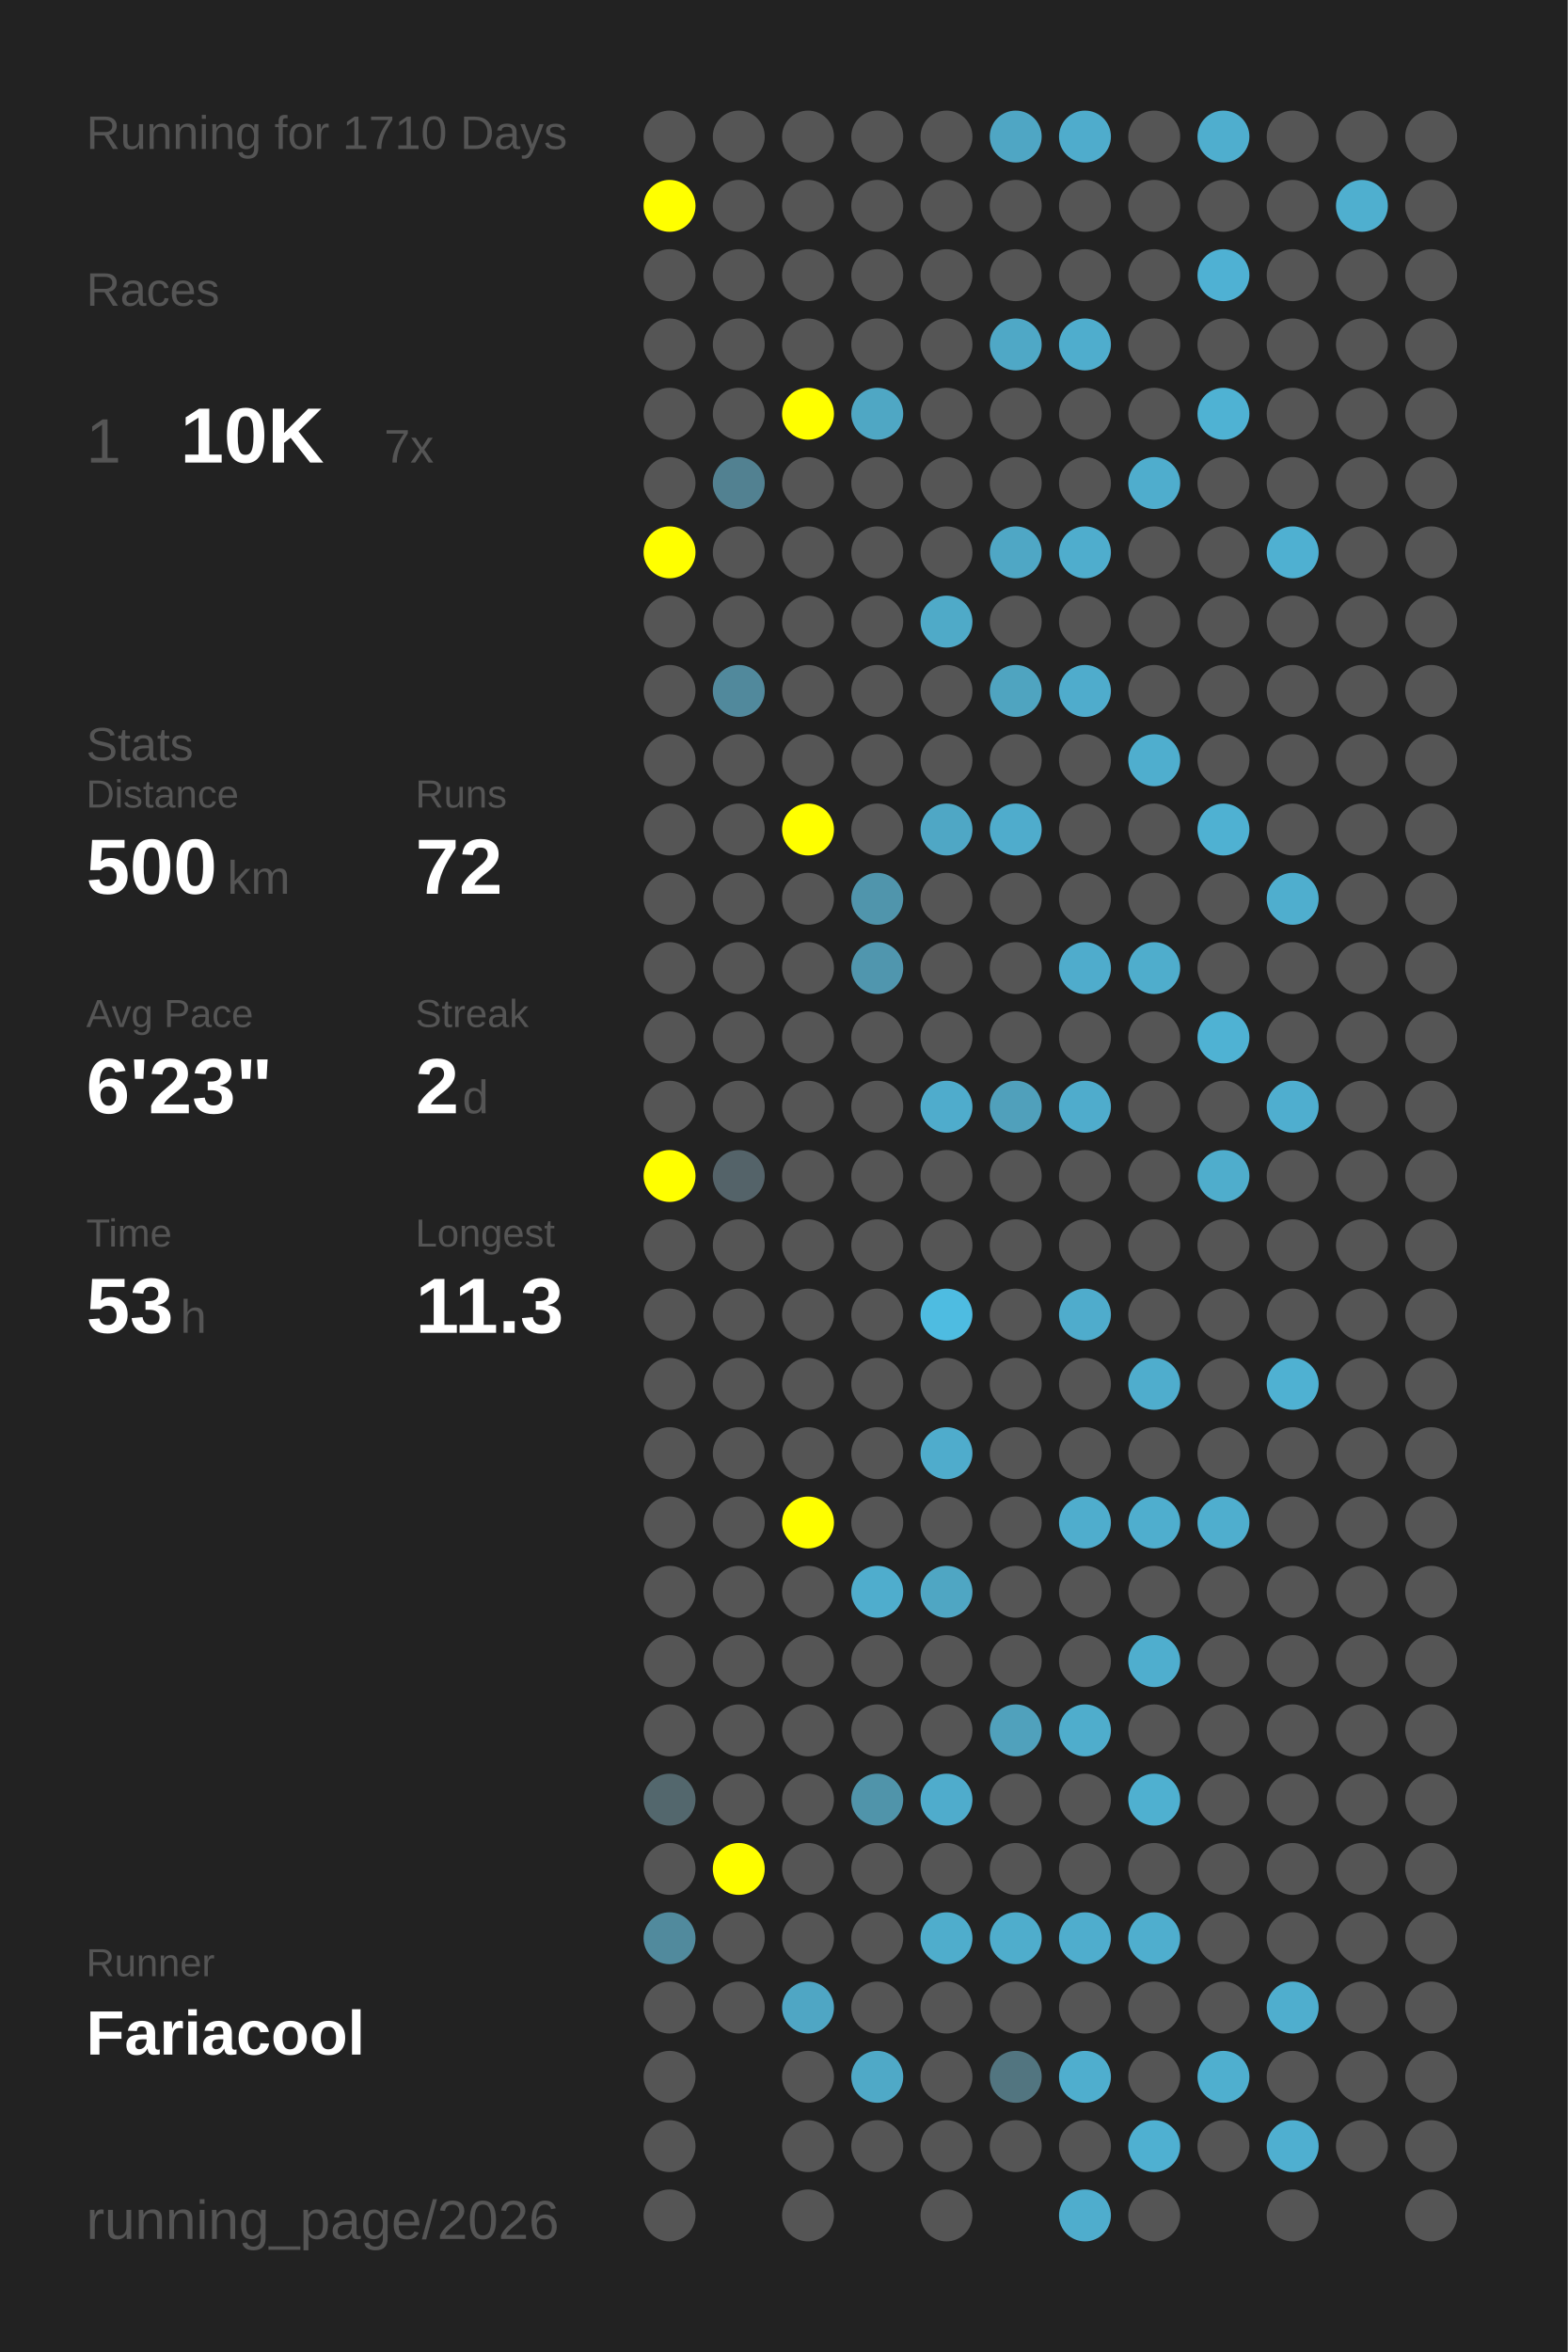
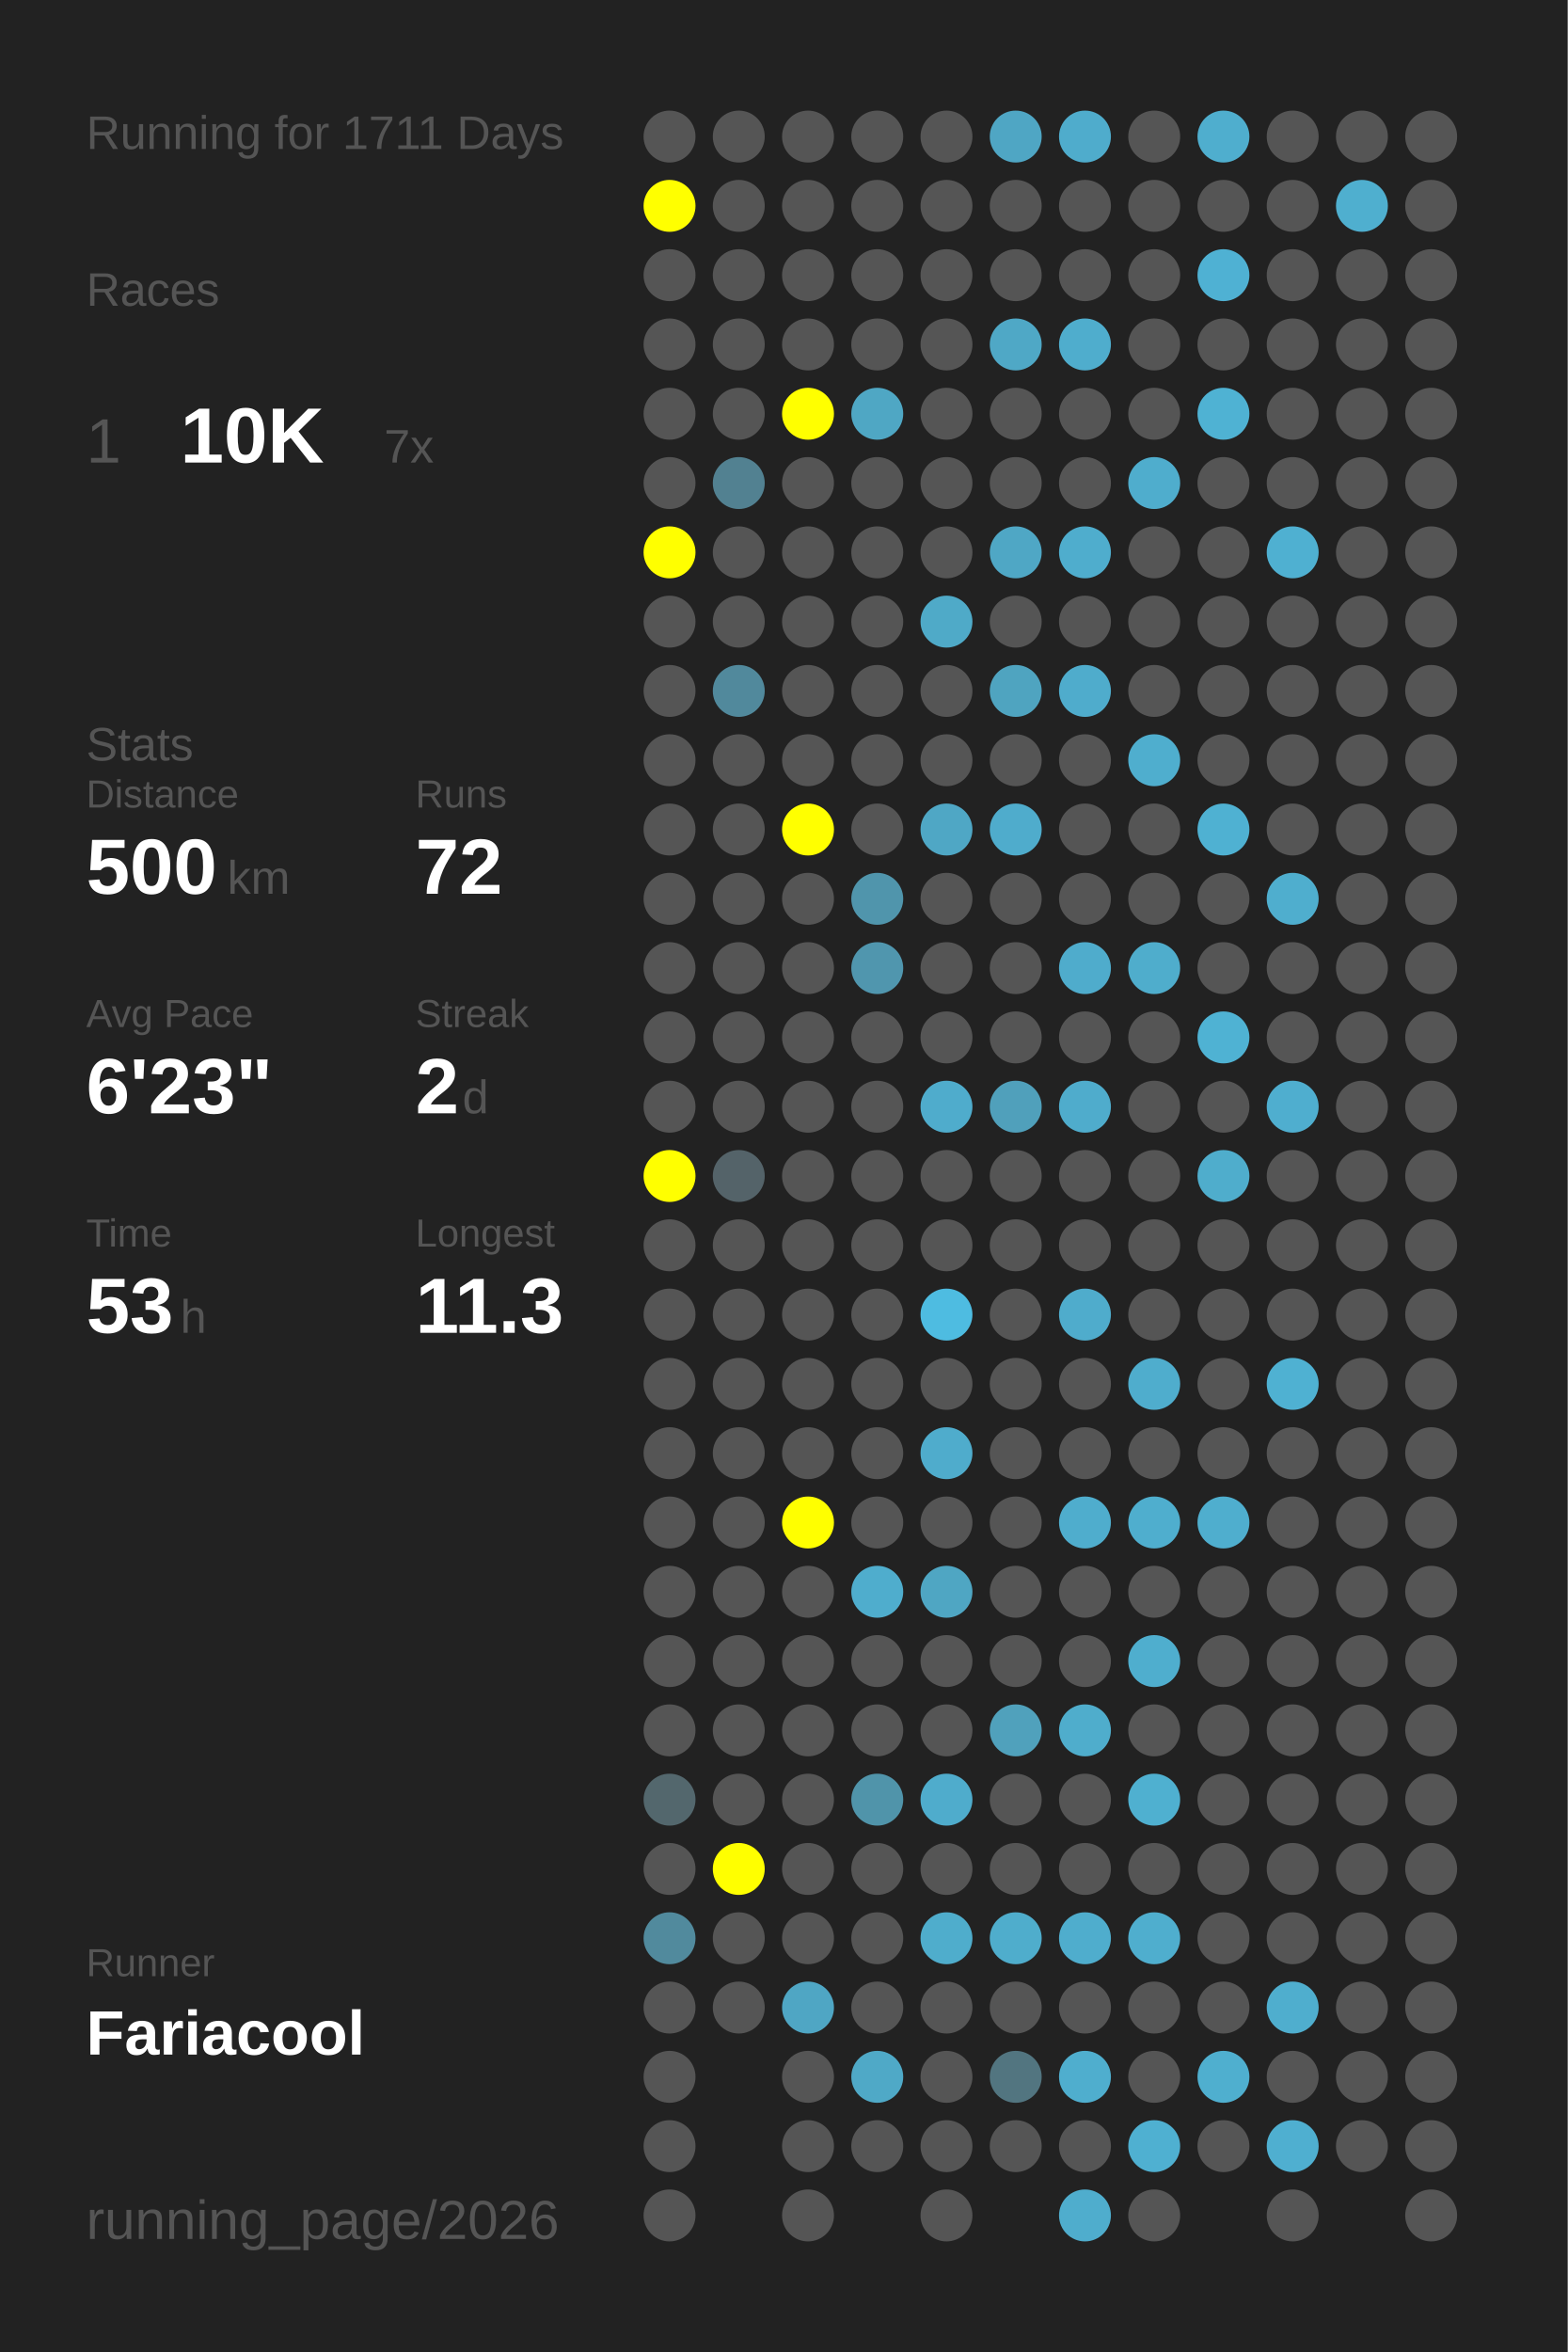
<svg xmlns="http://www.w3.org/2000/svg" baseProfile="full" height="300mm" version="1.1" viewBox="0,0,200,300" width="200mm">
  <defs />
  <rect fill="#222222" height="300" width="200" x="0" y="0" />
-   <text fill="#555555" style="font-size:6px; font-family:Arial;" x="11" y="19">Running for 1710 Days</text>
+   <text fill="#555555" style="font-size:6px; font-family:Arial;" x="11" y="19">Running for 1711 Days</text>
  <text fill="#555555" style="font-size:6px; font-family:Arial;" x="11" y="39">Races</text>
  <text fill="#555555" style="font-size:8px; font-family:Arial;" x="11" y="59">1</text>
  <text fill="#FFFFFF" style="font-size:10px; font-family:Arial; font-weight:bold;" x="23" y="59">10K</text>
  <text fill="#555555" style="font-size:6px; font-family:Arial;" x="49" y="59">7x</text>
  <text fill="#555555" style="font-size:6px; font-family:Arial;" x="11" y="97">Stats</text>
  <text fill="#555555" style="font-size:5px; font-family:Arial;" x="11" y="103">Distance</text>
  <text fill="#FFFFFF" style="font-size:10px; font-family:Arial; font-weight:bold;" x="11" y="114">500</text>
  <text fill="#555555" style="font-size:6px; font-family:Arial;" x="29" y="114">km</text>
  <text fill="#555555" style="font-size:5px; font-family:Arial;" x="53" y="103">Runs</text>
  <text fill="#FFFFFF" style="font-size:10px; font-family:Arial; font-weight:bold;" x="53" y="114">72</text>
  <text fill="#555555" style="font-size:5px; font-family:Arial;" x="11" y="131">Avg Pace</text>
  <text fill="#FFFFFF" style="font-size:10px; font-family:Arial; font-weight:bold;" x="11" y="142">6'23"</text>
  <text fill="#555555" style="font-size:5px; font-family:Arial;" x="53" y="131">Streak</text>
  <text fill="#FFFFFF" style="font-size:10px; font-family:Arial; font-weight:bold;" x="53" y="142">2</text>
  <text fill="#555555" style="font-size:6px; font-family:Arial;" x="59" y="142">d</text>
  <text fill="#555555" style="font-size:5px; font-family:Arial;" x="11" y="159">Time</text>
  <text fill="#FFFFFF" style="font-size:10px; font-family:Arial; font-weight:bold;" x="11" y="170">53</text>
  <text fill="#555555" style="font-size:6px; font-family:Arial;" x="23" y="170">h</text>
  <text fill="#555555" style="font-size:5px; font-family:Arial;" x="53" y="159">Longest</text>
  <text fill="#FFFFFF" style="font-size:10px; font-family:Arial; font-weight:bold;" x="53" y="170">11.3</text>
  <text fill="#555555" style="font-size:5px; font-family:Arial;" x="11" y="252.065">Runner</text>
  <text fill="#FFFFFF" style="font-size:8px; font-family:Arial; font-weight:bold;" x="11" y="262.065">Fariacool</text>
  <text fill="#555555" style="font-size:7px; font-family:Arial;" x="11" y="285.581">running_page/2026</text>
  <circle cx="85.417" cy="17.419" fill="#555555" r="3.312" />
  <circle cx="85.417" cy="26.258" fill="#FFFF00" r="3.312" />
  <circle cx="85.417" cy="35.097" fill="#555555" r="3.312" />
  <circle cx="85.417" cy="43.935" fill="#555555" r="3.312" />
  <circle cx="85.417" cy="52.774" fill="#555555" r="3.312" />
  <circle cx="85.417" cy="61.613" fill="#555555" r="3.312" />
  <circle cx="85.417" cy="70.452" fill="#FFFF00" r="3.312" />
  <circle cx="85.417" cy="79.29" fill="#555555" r="3.312" />
  <circle cx="85.417" cy="88.129" fill="#555555" r="3.312" />
  <circle cx="85.417" cy="96.968" fill="#555555" r="3.312" />
  <circle cx="85.417" cy="105.806" fill="#555555" r="3.312" />
  <circle cx="85.417" cy="114.645" fill="#555555" r="3.312" />
  <circle cx="85.417" cy="123.484" fill="#555555" r="3.312" />
  <circle cx="85.417" cy="132.323" fill="#555555" r="3.312" />
  <circle cx="85.417" cy="141.161" fill="#555555" r="3.312" />
  <circle cx="85.417" cy="150" fill="#FFFF00" r="3.312" />
  <circle cx="85.417" cy="158.839" fill="#555555" r="3.312" />
  <circle cx="85.417" cy="167.677" fill="#555555" r="3.312" />
  <circle cx="85.417" cy="176.516" fill="#555555" r="3.312" />
  <circle cx="85.417" cy="185.355" fill="#555555" r="3.312" />
  <circle cx="85.417" cy="194.194" fill="#555555" r="3.312" />
  <circle cx="85.417" cy="203.032" fill="#555555" r="3.312" />
  <circle cx="85.417" cy="211.871" fill="#555555" r="3.312" />
  <circle cx="85.417" cy="220.71" fill="#555555" r="3.312" />
  <circle cx="85.417" cy="229.548" fill="#53676d" r="3.312" />
  <circle cx="85.417" cy="238.387" fill="#555555" r="3.312" />
  <circle cx="85.417" cy="247.226" fill="#518a9d" r="3.312" />
  <circle cx="85.417" cy="256.065" fill="#555555" r="3.312" />
  <circle cx="85.417" cy="264.903" fill="#555555" r="3.312" />
  <circle cx="85.417" cy="273.742" fill="#555555" r="3.312" />
  <circle cx="85.417" cy="282.581" fill="#555555" r="3.312" />
  <circle cx="94.25" cy="17.419" fill="#555555" r="3.312" />
  <circle cx="94.25" cy="26.258" fill="#555555" r="3.312" />
  <circle cx="94.25" cy="35.097" fill="#555555" r="3.312" />
  <circle cx="94.25" cy="43.935" fill="#555555" r="3.312" />
  <circle cx="94.25" cy="52.774" fill="#555555" r="3.312" />
  <circle cx="94.25" cy="61.613" fill="#528191" r="3.312" />
  <circle cx="94.25" cy="70.452" fill="#555555" r="3.312" />
  <circle cx="94.25" cy="79.29" fill="#555555" r="3.312" />
  <circle cx="94.25" cy="88.129" fill="#51899c" r="3.312" />
  <circle cx="94.25" cy="96.968" fill="#555555" r="3.312" />
  <circle cx="94.25" cy="105.806" fill="#555555" r="3.312" />
  <circle cx="94.25" cy="114.645" fill="#555555" r="3.312" />
  <circle cx="94.25" cy="123.484" fill="#555555" r="3.312" />
  <circle cx="94.25" cy="132.323" fill="#555555" r="3.312" />
  <circle cx="94.25" cy="141.161" fill="#555555" r="3.312" />
  <circle cx="94.25" cy="150" fill="#546369" r="3.312" />
  <circle cx="94.25" cy="158.839" fill="#555555" r="3.312" />
  <circle cx="94.25" cy="167.677" fill="#555555" r="3.312" />
  <circle cx="94.25" cy="176.516" fill="#555555" r="3.312" />
  <circle cx="94.25" cy="185.355" fill="#555555" r="3.312" />
  <circle cx="94.25" cy="194.194" fill="#555555" r="3.312" />
  <circle cx="94.25" cy="203.032" fill="#555555" r="3.312" />
  <circle cx="94.25" cy="211.871" fill="#555555" r="3.312" />
  <circle cx="94.25" cy="220.71" fill="#555555" r="3.312" />
  <circle cx="94.25" cy="229.548" fill="#555555" r="3.312" />
  <circle cx="94.25" cy="238.387" fill="#FFFF00" r="3.312" />
  <circle cx="94.25" cy="247.226" fill="#555555" r="3.312" />
  <circle cx="94.25" cy="256.065" fill="#555555" r="3.312" />
  <circle cx="103.083" cy="17.419" fill="#555555" r="3.312" />
  <circle cx="103.083" cy="26.258" fill="#555555" r="3.312" />
  <circle cx="103.083" cy="35.097" fill="#555555" r="3.312" />
  <circle cx="103.083" cy="43.935" fill="#555555" r="3.312" />
  <circle cx="103.083" cy="52.774" fill="#FFFF00" r="3.312" />
  <circle cx="103.083" cy="61.613" fill="#555555" r="3.312" />
  <circle cx="103.083" cy="70.452" fill="#555555" r="3.312" />
  <circle cx="103.083" cy="79.29" fill="#555555" r="3.312" />
  <circle cx="103.083" cy="88.129" fill="#555555" r="3.312" />
  <circle cx="103.083" cy="96.968" fill="#555555" r="3.312" />
  <circle cx="103.083" cy="105.806" fill="#FFFF00" r="3.312" />
  <circle cx="103.083" cy="114.645" fill="#555555" r="3.312" />
  <circle cx="103.083" cy="123.484" fill="#555555" r="3.312" />
  <circle cx="103.083" cy="132.323" fill="#555555" r="3.312" />
  <circle cx="103.083" cy="141.161" fill="#555555" r="3.312" />
  <circle cx="103.083" cy="150" fill="#555555" r="3.312" />
  <circle cx="103.083" cy="158.839" fill="#555555" r="3.312" />
  <circle cx="103.083" cy="167.677" fill="#555555" r="3.312" />
  <circle cx="103.083" cy="176.516" fill="#555555" r="3.312" />
  <circle cx="103.083" cy="185.355" fill="#555555" r="3.312" />
  <circle cx="103.083" cy="194.194" fill="#FFFF00" r="3.312" />
  <circle cx="103.083" cy="203.032" fill="#555555" r="3.312" />
  <circle cx="103.083" cy="211.871" fill="#555555" r="3.312" />
  <circle cx="103.083" cy="220.71" fill="#555555" r="3.312" />
  <circle cx="103.083" cy="229.548" fill="#555555" r="3.312" />
  <circle cx="103.083" cy="238.387" fill="#555555" r="3.312" />
  <circle cx="103.083" cy="247.226" fill="#555555" r="3.312" />
  <circle cx="103.083" cy="256.065" fill="#4fa6c4" r="3.312" />
  <circle cx="103.083" cy="264.903" fill="#555555" r="3.312" />
  <circle cx="103.083" cy="273.742" fill="#555555" r="3.312" />
  <circle cx="103.083" cy="282.581" fill="#555555" r="3.312" />
  <circle cx="111.917" cy="17.419" fill="#555555" r="3.312" />
  <circle cx="111.917" cy="26.258" fill="#555555" r="3.312" />
  <circle cx="111.917" cy="35.097" fill="#555555" r="3.312" />
  <circle cx="111.917" cy="43.935" fill="#555555" r="3.312" />
  <circle cx="111.917" cy="52.774" fill="#4fa7c4" r="3.312" />
  <circle cx="111.917" cy="61.613" fill="#555555" r="3.312" />
  <circle cx="111.917" cy="70.452" fill="#555555" r="3.312" />
  <circle cx="111.917" cy="79.29" fill="#555555" r="3.312" />
  <circle cx="111.917" cy="88.129" fill="#555555" r="3.312" />
  <circle cx="111.917" cy="96.968" fill="#555555" r="3.312" />
  <circle cx="111.917" cy="105.806" fill="#555555" r="3.312" />
  <circle cx="111.917" cy="114.645" fill="#5095ac" r="3.312" />
  <circle cx="111.917" cy="123.484" fill="#5096ae" r="3.312" />
  <circle cx="111.917" cy="132.323" fill="#555555" r="3.312" />
  <circle cx="111.917" cy="141.161" fill="#555555" r="3.312" />
  <circle cx="111.917" cy="150" fill="#555555" r="3.312" />
  <circle cx="111.917" cy="158.839" fill="#555555" r="3.312" />
  <circle cx="111.917" cy="167.677" fill="#555555" r="3.312" />
  <circle cx="111.917" cy="176.516" fill="#555555" r="3.312" />
  <circle cx="111.917" cy="185.355" fill="#555555" r="3.312" />
  <circle cx="111.917" cy="194.194" fill="#555555" r="3.312" />
  <circle cx="111.917" cy="203.032" fill="#4fadcd" r="3.312" />
  <circle cx="111.917" cy="211.871" fill="#555555" r="3.312" />
  <circle cx="111.917" cy="220.71" fill="#555555" r="3.312" />
  <circle cx="111.917" cy="229.548" fill="#5094aa" r="3.312" />
  <circle cx="111.917" cy="238.387" fill="#555555" r="3.312" />
  <circle cx="111.917" cy="247.226" fill="#555555" r="3.312" />
  <circle cx="111.917" cy="256.065" fill="#555555" r="3.312" />
  <circle cx="111.917" cy="264.903" fill="#4fa9c7" r="3.312" />
  <circle cx="111.917" cy="273.742" fill="#555555" r="3.312" />
  <circle cx="120.75" cy="17.419" fill="#555555" r="3.312" />
  <circle cx="120.75" cy="26.258" fill="#555555" r="3.312" />
  <circle cx="120.75" cy="35.097" fill="#555555" r="3.312" />
  <circle cx="120.75" cy="43.935" fill="#555555" r="3.312" />
  <circle cx="120.75" cy="52.774" fill="#555555" r="3.312" />
  <circle cx="120.75" cy="61.613" fill="#555555" r="3.312" />
  <circle cx="120.75" cy="70.452" fill="#555555" r="3.312" />
  <circle cx="120.75" cy="79.29" fill="#4faac8" r="3.312" />
  <circle cx="120.75" cy="88.129" fill="#555555" r="3.312" />
  <circle cx="120.75" cy="96.968" fill="#555555" r="3.312" />
  <circle cx="120.75" cy="105.806" fill="#4fa7c5" r="3.312" />
  <circle cx="120.75" cy="114.645" fill="#555555" r="3.312" />
  <circle cx="120.75" cy="123.484" fill="#555555" r="3.312" />
  <circle cx="120.75" cy="132.323" fill="#555555" r="3.312" />
  <circle cx="120.75" cy="141.161" fill="#4faccc" r="3.312" />
  <circle cx="120.75" cy="150" fill="#555555" r="3.312" />
  <circle cx="120.75" cy="158.839" fill="#555555" r="3.312" />
  <circle cx="120.75" cy="167.677" fill="#4ebce1" r="3.312" />
  <circle cx="120.75" cy="176.516" fill="#555555" r="3.312" />
  <circle cx="120.75" cy="185.355" fill="#4faccc" r="3.312" />
  <circle cx="120.75" cy="194.194" fill="#555555" r="3.312" />
  <circle cx="120.75" cy="203.032" fill="#4fa6c3" r="3.312" />
  <circle cx="120.75" cy="211.871" fill="#555555" r="3.312" />
  <circle cx="120.75" cy="220.71" fill="#555555" r="3.312" />
  <circle cx="120.75" cy="229.548" fill="#4faccc" r="3.312" />
  <circle cx="120.75" cy="238.387" fill="#555555" r="3.312" />
  <circle cx="120.75" cy="247.226" fill="#4fadcc" r="3.312" />
  <circle cx="120.75" cy="256.065" fill="#555555" r="3.312" />
  <circle cx="120.75" cy="264.903" fill="#555555" r="3.312" />
  <circle cx="120.75" cy="273.742" fill="#555555" r="3.312" />
  <circle cx="120.75" cy="282.581" fill="#555555" r="3.312" />
  <circle cx="129.583" cy="17.419" fill="#4fa6c4" r="3.312" />
  <circle cx="129.583" cy="26.258" fill="#555555" r="3.312" />
  <circle cx="129.583" cy="35.097" fill="#555555" r="3.312" />
  <circle cx="129.583" cy="43.935" fill="#4fa8c6" r="3.312" />
  <circle cx="129.583" cy="52.774" fill="#555555" r="3.312" />
  <circle cx="129.583" cy="61.613" fill="#555555" r="3.312" />
  <circle cx="129.583" cy="70.452" fill="#4fa7c5" r="3.312" />
  <circle cx="129.583" cy="79.29" fill="#555555" r="3.312" />
  <circle cx="129.583" cy="88.129" fill="#4fa4c0" r="3.312" />
  <circle cx="129.583" cy="96.968" fill="#555555" r="3.312" />
  <circle cx="129.583" cy="105.806" fill="#4faccc" r="3.312" />
  <circle cx="129.583" cy="114.645" fill="#555555" r="3.312" />
  <circle cx="129.583" cy="123.484" fill="#555555" r="3.312" />
  <circle cx="129.583" cy="132.323" fill="#555555" r="3.312" />
  <circle cx="129.583" cy="141.161" fill="#50a0bb" r="3.312" />
  <circle cx="129.583" cy="150" fill="#555555" r="3.312" />
  <circle cx="129.583" cy="158.839" fill="#555555" r="3.312" />
  <circle cx="129.583" cy="167.677" fill="#555555" r="3.312" />
  <circle cx="129.583" cy="176.516" fill="#555555" r="3.312" />
  <circle cx="129.583" cy="185.355" fill="#555555" r="3.312" />
  <circle cx="129.583" cy="194.194" fill="#555555" r="3.312" />
  <circle cx="129.583" cy="203.032" fill="#555555" r="3.312" />
  <circle cx="129.583" cy="211.871" fill="#555555" r="3.312" />
  <circle cx="129.583" cy="220.71" fill="#50a1bc" r="3.312" />
  <circle cx="129.583" cy="229.548" fill="#555555" r="3.312" />
  <circle cx="129.583" cy="238.387" fill="#555555" r="3.312" />
  <circle cx="129.583" cy="247.226" fill="#4fadcc" r="3.312" />
  <circle cx="129.583" cy="256.065" fill="#555555" r="3.312" />
  <circle cx="129.583" cy="264.903" fill="#527580" r="3.312" />
  <circle cx="129.583" cy="273.742" fill="#555555" r="3.312" />
  <circle cx="138.417" cy="17.419" fill="#4faccc" r="3.312" />
  <circle cx="138.417" cy="26.258" fill="#555555" r="3.312" />
  <circle cx="138.417" cy="35.097" fill="#555555" r="3.312" />
  <circle cx="138.417" cy="43.935" fill="#4fadcd" r="3.312" />
  <circle cx="138.417" cy="52.774" fill="#555555" r="3.312" />
  <circle cx="138.417" cy="61.613" fill="#555555" r="3.312" />
  <circle cx="138.417" cy="70.452" fill="#4fadcd" r="3.312" />
  <circle cx="138.417" cy="79.29" fill="#555555" r="3.312" />
  <circle cx="138.417" cy="88.129" fill="#4faccc" r="3.312" />
  <circle cx="138.417" cy="96.968" fill="#555555" r="3.312" />
  <circle cx="138.417" cy="105.806" fill="#555555" r="3.312" />
  <circle cx="138.417" cy="114.645" fill="#555555" r="3.312" />
  <circle cx="138.417" cy="123.484" fill="#4faccc" r="3.312" />
  <circle cx="138.417" cy="132.323" fill="#555555" r="3.312" />
  <circle cx="138.417" cy="141.161" fill="#4faccc" r="3.312" />
  <circle cx="138.417" cy="150" fill="#555555" r="3.312" />
  <circle cx="138.417" cy="158.839" fill="#555555" r="3.312" />
  <circle cx="138.417" cy="167.677" fill="#4faccc" r="3.312" />
  <circle cx="138.417" cy="176.516" fill="#555555" r="3.312" />
  <circle cx="138.417" cy="185.355" fill="#555555" r="3.312" />
  <circle cx="138.417" cy="194.194" fill="#4fadcd" r="3.312" />
  <circle cx="138.417" cy="203.032" fill="#555555" r="3.312" />
  <circle cx="138.417" cy="211.871" fill="#555555" r="3.312" />
  <circle cx="138.417" cy="220.71" fill="#4fadcc" r="3.312" />
  <circle cx="138.417" cy="229.548" fill="#555555" r="3.312" />
  <circle cx="138.417" cy="238.387" fill="#555555" r="3.312" />
  <circle cx="138.417" cy="247.226" fill="#4fadcd" r="3.312" />
  <circle cx="138.417" cy="256.065" fill="#555555" r="3.312" />
  <circle cx="138.417" cy="264.903" fill="#4faece" r="3.312" />
  <circle cx="138.417" cy="273.742" fill="#555555" r="3.312" />
  <circle cx="138.417" cy="282.581" fill="#4fadcd" r="3.312" />
  <circle cx="147.25" cy="17.419" fill="#555555" r="3.312" />
  <circle cx="147.25" cy="26.258" fill="#555555" r="3.312" />
  <circle cx="147.25" cy="35.097" fill="#555555" r="3.312" />
  <circle cx="147.25" cy="43.935" fill="#555555" r="3.312" />
  <circle cx="147.25" cy="52.774" fill="#555555" r="3.312" />
  <circle cx="147.25" cy="61.613" fill="#4fadcd" r="3.312" />
  <circle cx="147.25" cy="70.452" fill="#555555" r="3.312" />
  <circle cx="147.25" cy="79.29" fill="#555555" r="3.312" />
  <circle cx="147.25" cy="88.129" fill="#555555" r="3.312" />
  <circle cx="147.25" cy="96.968" fill="#4faece" r="3.312" />
  <circle cx="147.25" cy="105.806" fill="#555555" r="3.312" />
  <circle cx="147.25" cy="114.645" fill="#555555" r="3.312" />
  <circle cx="147.25" cy="123.484" fill="#4fadcc" r="3.312" />
  <circle cx="147.25" cy="132.323" fill="#555555" r="3.312" />
  <circle cx="147.25" cy="141.161" fill="#555555" r="3.312" />
  <circle cx="147.25" cy="150" fill="#555555" r="3.312" />
  <circle cx="147.25" cy="158.839" fill="#555555" r="3.312" />
  <circle cx="147.25" cy="167.677" fill="#555555" r="3.312" />
  <circle cx="147.25" cy="176.516" fill="#4fadcd" r="3.312" />
  <circle cx="147.25" cy="185.355" fill="#555555" r="3.312" />
  <circle cx="147.25" cy="194.194" fill="#4faece" r="3.312" />
  <circle cx="147.25" cy="203.032" fill="#555555" r="3.312" />
  <circle cx="147.25" cy="211.871" fill="#4faece" r="3.312" />
  <circle cx="147.25" cy="220.71" fill="#555555" r="3.312" />
  <circle cx="147.25" cy="229.548" fill="#4fb0d0" r="3.312" />
  <circle cx="147.25" cy="238.387" fill="#555555" r="3.312" />
  <circle cx="147.25" cy="247.226" fill="#4faece" r="3.312" />
  <circle cx="147.25" cy="256.065" fill="#555555" r="3.312" />
  <circle cx="147.25" cy="264.903" fill="#555555" r="3.312" />
  <circle cx="147.25" cy="273.742" fill="#4fb0d1" r="3.312" />
  <circle cx="147.25" cy="282.581" fill="#555555" r="3.312" />
  <circle cx="156.083" cy="17.419" fill="#4faece" r="3.312" />
  <circle cx="156.083" cy="26.258" fill="#555555" r="3.312" />
  <circle cx="156.083" cy="35.097" fill="#4fb1d3" r="3.312" />
  <circle cx="156.083" cy="43.935" fill="#555555" r="3.312" />
  <circle cx="156.083" cy="52.774" fill="#4fb2d3" r="3.312" />
  <circle cx="156.083" cy="61.613" fill="#555555" r="3.312" />
  <circle cx="156.083" cy="70.452" fill="#555555" r="3.312" />
  <circle cx="156.083" cy="79.29" fill="#555555" r="3.312" />
  <circle cx="156.083" cy="88.129" fill="#555555" r="3.312" />
  <circle cx="156.083" cy="96.968" fill="#555555" r="3.312" />
  <circle cx="156.083" cy="105.806" fill="#4fb1d2" r="3.312" />
  <circle cx="156.083" cy="114.645" fill="#555555" r="3.312" />
  <circle cx="156.083" cy="123.484" fill="#555555" r="3.312" />
  <circle cx="156.083" cy="132.323" fill="#4fb2d3" r="3.312" />
  <circle cx="156.083" cy="141.161" fill="#555555" r="3.312" />
  <circle cx="156.083" cy="150" fill="#4fadcc" r="3.312" />
  <circle cx="156.083" cy="158.839" fill="#555555" r="3.312" />
  <circle cx="156.083" cy="167.677" fill="#555555" r="3.312" />
  <circle cx="156.083" cy="176.516" fill="#555555" r="3.312" />
  <circle cx="156.083" cy="185.355" fill="#555555" r="3.312" />
  <circle cx="156.083" cy="194.194" fill="#4faece" r="3.312" />
  <circle cx="156.083" cy="203.032" fill="#555555" r="3.312" />
  <circle cx="156.083" cy="211.871" fill="#555555" r="3.312" />
  <circle cx="156.083" cy="220.71" fill="#555555" r="3.312" />
  <circle cx="156.083" cy="229.548" fill="#555555" r="3.312" />
  <circle cx="156.083" cy="238.387" fill="#555555" r="3.312" />
  <circle cx="156.083" cy="247.226" fill="#555555" r="3.312" />
  <circle cx="156.083" cy="256.065" fill="#555555" r="3.312" />
  <circle cx="156.083" cy="264.903" fill="#4fafcf" r="3.312" />
  <circle cx="156.083" cy="273.742" fill="#555555" r="3.312" />
  <circle cx="164.917" cy="17.419" fill="#555555" r="3.312" />
  <circle cx="164.917" cy="26.258" fill="#555555" r="3.312" />
  <circle cx="164.917" cy="35.097" fill="#555555" r="3.312" />
  <circle cx="164.917" cy="43.935" fill="#555555" r="3.312" />
  <circle cx="164.917" cy="52.774" fill="#555555" r="3.312" />
  <circle cx="164.917" cy="61.613" fill="#555555" r="3.312" />
  <circle cx="164.917" cy="70.452" fill="#4fb0d1" r="3.312" />
  <circle cx="164.917" cy="79.29" fill="#555555" r="3.312" />
  <circle cx="164.917" cy="88.129" fill="#555555" r="3.312" />
  <circle cx="164.917" cy="96.968" fill="#555555" r="3.312" />
  <circle cx="164.917" cy="105.806" fill="#555555" r="3.312" />
  <circle cx="164.917" cy="114.645" fill="#4faece" r="3.312" />
  <circle cx="164.917" cy="123.484" fill="#555555" r="3.312" />
  <circle cx="164.917" cy="132.323" fill="#555555" r="3.312" />
  <circle cx="164.917" cy="141.161" fill="#4faecf" r="3.312" />
  <circle cx="164.917" cy="150" fill="#555555" r="3.312" />
  <circle cx="164.917" cy="158.839" fill="#555555" r="3.312" />
  <circle cx="164.917" cy="167.677" fill="#555555" r="3.312" />
  <circle cx="164.917" cy="176.516" fill="#4fb1d2" r="3.312" />
  <circle cx="164.917" cy="185.355" fill="#555555" r="3.312" />
  <circle cx="164.917" cy="194.194" fill="#555555" r="3.312" />
  <circle cx="164.917" cy="203.032" fill="#555555" r="3.312" />
  <circle cx="164.917" cy="211.871" fill="#555555" r="3.312" />
  <circle cx="164.917" cy="220.71" fill="#555555" r="3.312" />
  <circle cx="164.917" cy="229.548" fill="#555555" r="3.312" />
  <circle cx="164.917" cy="238.387" fill="#555555" r="3.312" />
  <circle cx="164.917" cy="247.226" fill="#555555" r="3.312" />
  <circle cx="164.917" cy="256.065" fill="#4faece" r="3.312" />
  <circle cx="164.917" cy="264.903" fill="#555555" r="3.312" />
  <circle cx="164.917" cy="273.742" fill="#4fafd0" r="3.312" />
  <circle cx="164.917" cy="282.581" fill="#555555" r="3.312" />
  <circle cx="173.75" cy="17.419" fill="#555555" r="3.312" />
  <circle cx="173.75" cy="26.258" fill="#4fafcf" r="3.312" />
  <circle cx="173.75" cy="35.097" fill="#555555" r="3.312" />
  <circle cx="173.75" cy="43.935" fill="#555555" r="3.312" />
  <circle cx="173.75" cy="52.774" fill="#555555" r="3.312" />
  <circle cx="173.75" cy="61.613" fill="#555555" r="3.312" />
  <circle cx="173.75" cy="70.452" fill="#555555" r="3.312" />
  <circle cx="173.75" cy="79.29" fill="#555555" r="3.312" />
  <circle cx="173.75" cy="88.129" fill="#555555" r="3.312" />
  <circle cx="173.75" cy="96.968" fill="#555555" r="3.312" />
  <circle cx="173.75" cy="105.806" fill="#555555" r="3.312" />
  <circle cx="173.75" cy="114.645" fill="#555555" r="3.312" />
  <circle cx="173.75" cy="123.484" fill="#555555" r="3.312" />
  <circle cx="173.75" cy="132.323" fill="#555555" r="3.312" />
  <circle cx="173.75" cy="141.161" fill="#555555" r="3.312" />
  <circle cx="173.75" cy="150" fill="#555555" r="3.312" />
  <circle cx="173.75" cy="158.839" fill="#555555" r="3.312" />
  <circle cx="173.75" cy="167.677" fill="#555555" r="3.312" />
  <circle cx="173.75" cy="176.516" fill="#555555" r="3.312" />
  <circle cx="173.75" cy="185.355" fill="#555555" r="3.312" />
  <circle cx="173.75" cy="194.194" fill="#555555" r="3.312" />
  <circle cx="173.75" cy="203.032" fill="#555555" r="3.312" />
  <circle cx="173.75" cy="211.871" fill="#555555" r="3.312" />
  <circle cx="173.75" cy="220.71" fill="#555555" r="3.312" />
  <circle cx="173.75" cy="229.548" fill="#555555" r="3.312" />
  <circle cx="173.75" cy="238.387" fill="#555555" r="3.312" />
  <circle cx="173.75" cy="247.226" fill="#555555" r="3.312" />
  <circle cx="173.75" cy="256.065" fill="#555555" r="3.312" />
  <circle cx="173.75" cy="264.903" fill="#555555" r="3.312" />
  <circle cx="173.75" cy="273.742" fill="#555555" r="3.312" />
  <circle cx="182.583" cy="17.419" fill="#555555" r="3.312" />
  <circle cx="182.583" cy="26.258" fill="#555555" r="3.312" />
  <circle cx="182.583" cy="35.097" fill="#555555" r="3.312" />
  <circle cx="182.583" cy="43.935" fill="#555555" r="3.312" />
  <circle cx="182.583" cy="52.774" fill="#555555" r="3.312" />
  <circle cx="182.583" cy="61.613" fill="#555555" r="3.312" />
  <circle cx="182.583" cy="70.452" fill="#555555" r="3.312" />
  <circle cx="182.583" cy="79.29" fill="#555555" r="3.312" />
  <circle cx="182.583" cy="88.129" fill="#555555" r="3.312" />
  <circle cx="182.583" cy="96.968" fill="#555555" r="3.312" />
  <circle cx="182.583" cy="105.806" fill="#555555" r="3.312" />
  <circle cx="182.583" cy="114.645" fill="#555555" r="3.312" />
  <circle cx="182.583" cy="123.484" fill="#555555" r="3.312" />
  <circle cx="182.583" cy="132.323" fill="#555555" r="3.312" />
  <circle cx="182.583" cy="141.161" fill="#555555" r="3.312" />
  <circle cx="182.583" cy="150" fill="#555555" r="3.312" />
  <circle cx="182.583" cy="158.839" fill="#555555" r="3.312" />
  <circle cx="182.583" cy="167.677" fill="#555555" r="3.312" />
  <circle cx="182.583" cy="176.516" fill="#555555" r="3.312" />
  <circle cx="182.583" cy="185.355" fill="#555555" r="3.312" />
  <circle cx="182.583" cy="194.194" fill="#555555" r="3.312" />
  <circle cx="182.583" cy="203.032" fill="#555555" r="3.312" />
  <circle cx="182.583" cy="211.871" fill="#555555" r="3.312" />
  <circle cx="182.583" cy="220.71" fill="#555555" r="3.312" />
  <circle cx="182.583" cy="229.548" fill="#555555" r="3.312" />
  <circle cx="182.583" cy="238.387" fill="#555555" r="3.312" />
  <circle cx="182.583" cy="247.226" fill="#555555" r="3.312" />
  <circle cx="182.583" cy="256.065" fill="#555555" r="3.312" />
  <circle cx="182.583" cy="264.903" fill="#555555" r="3.312" />
  <circle cx="182.583" cy="273.742" fill="#555555" r="3.312" />
  <circle cx="182.583" cy="282.581" fill="#555555" r="3.312" />
</svg>
